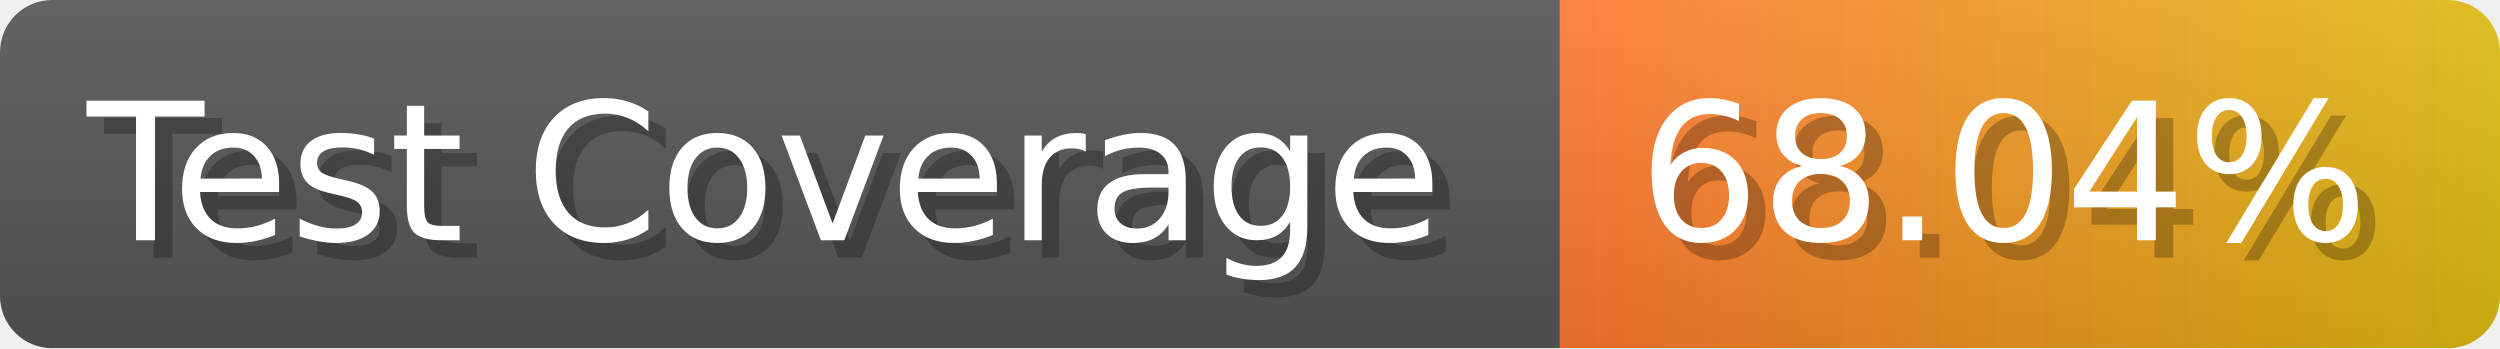
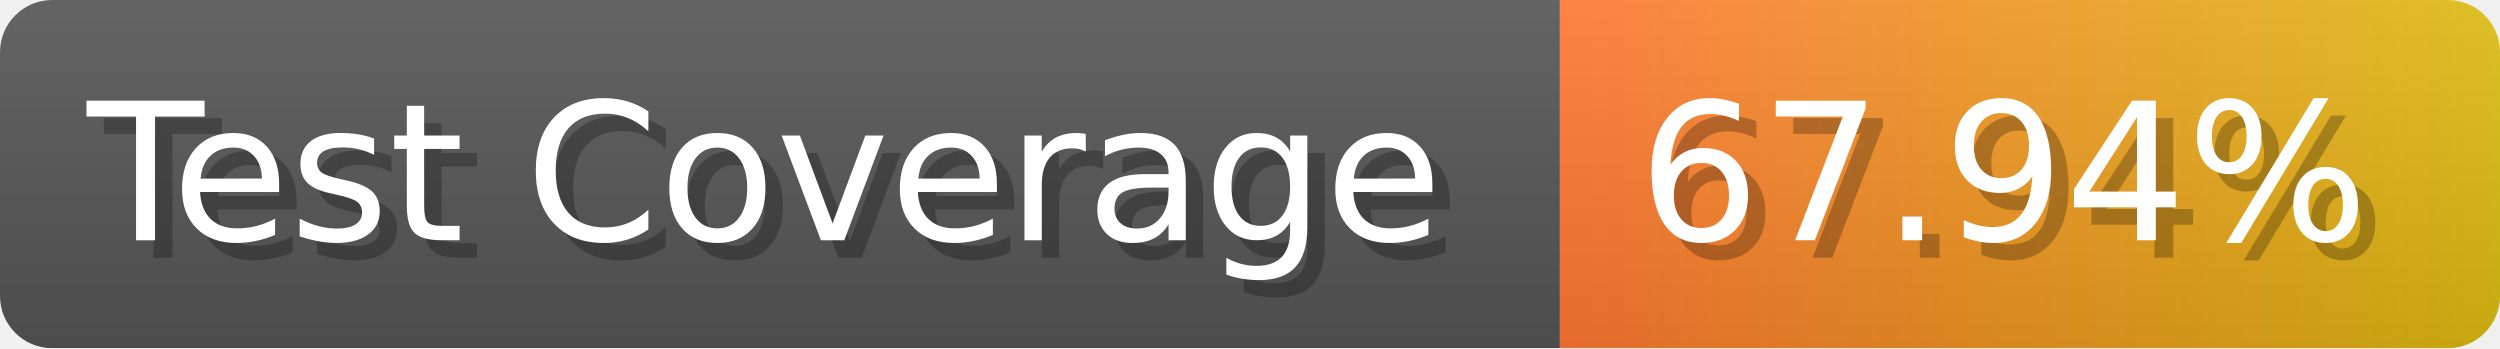
- <svg xmlns="http://www.w3.org/2000/svg" width="143.6" height="20" viewBox="0 0 1436 200" role="img" aria-label="Test Coverage: 68.04%">
+ <svg xmlns="http://www.w3.org/2000/svg" width="143.6" height="20" viewBox="0 0 1436 200" role="img" aria-label="Test Coverage: 67.94%">
  <linearGradient id="a" x2="0" y2="100%">
    <stop offset="0" stop-opacity=".1" stop-color="#EEE" />
    <stop offset="1" stop-opacity=".1" />
  </linearGradient>
  <mask id="m">
    <rect width="1436" height="200" rx="30" fill="#FFF" />
  </mask>
  <g mask="url(#m)">
    <rect width="896" height="200" fill="#555" />
    <rect width="540" height="200" fill="url(#x)" x="896" />
    <rect width="1436" height="200" fill="url(#a)" />
  </g>
  <g aria-hidden="true" fill="#fff" text-anchor="start" font-family="Verdana,DejaVu Sans,sans-serif" font-size="110">
    <text x="60" y="148" textLength="796" fill="#000" opacity="0.25">Test Coverage</text>
    <text x="50" y="138" textLength="796">Test Coverage</text>
-     <text x="951" y="148" textLength="440" fill="#000" opacity="0.25">68.04%</text>
-     <text x="941" y="138" textLength="440">68.04%</text>
+     <text x="951" y="148" textLength="440" fill="#000" opacity="0.25">67.94%</text>
+     <text x="941" y="138" textLength="440">67.94%</text>
  </g>
  <linearGradient id="x" x1="0%" y1="0%" x2="100%" y2="0%">
    <stop offset="0%" style="stop-color:#F73" />
    <stop offset="100%" style="stop-color:#DB1" />
  </linearGradient>
</svg>
